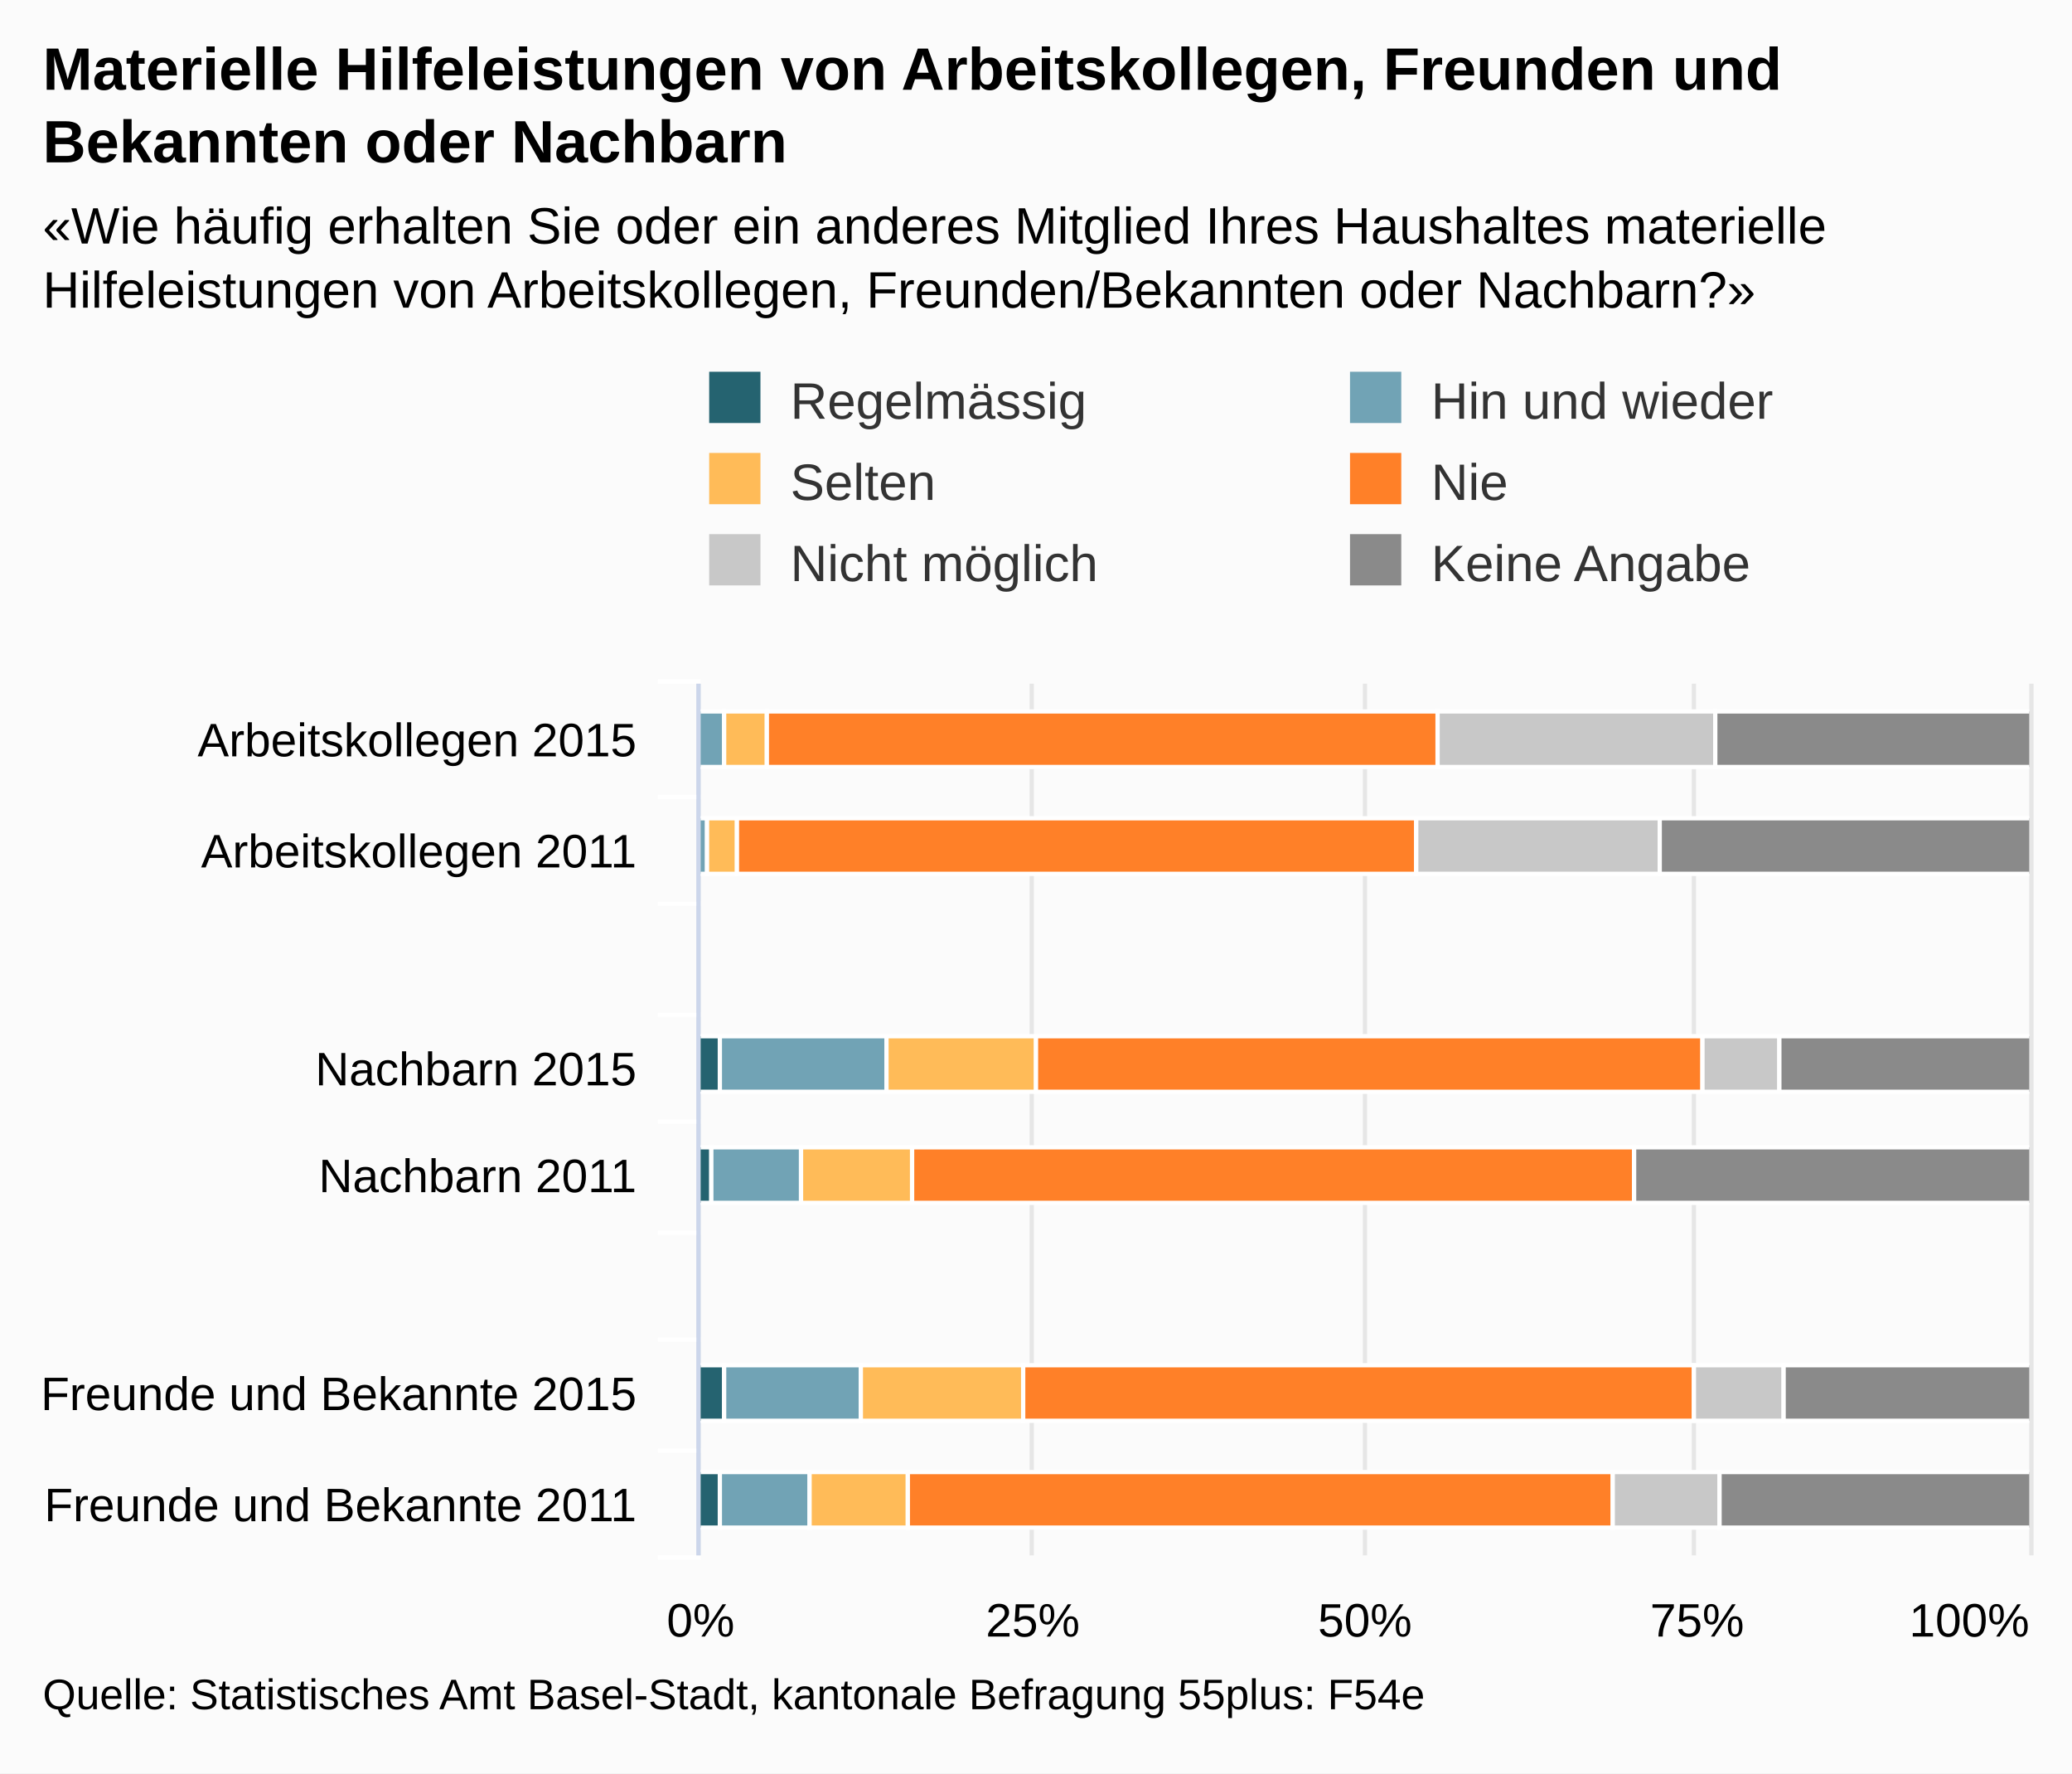
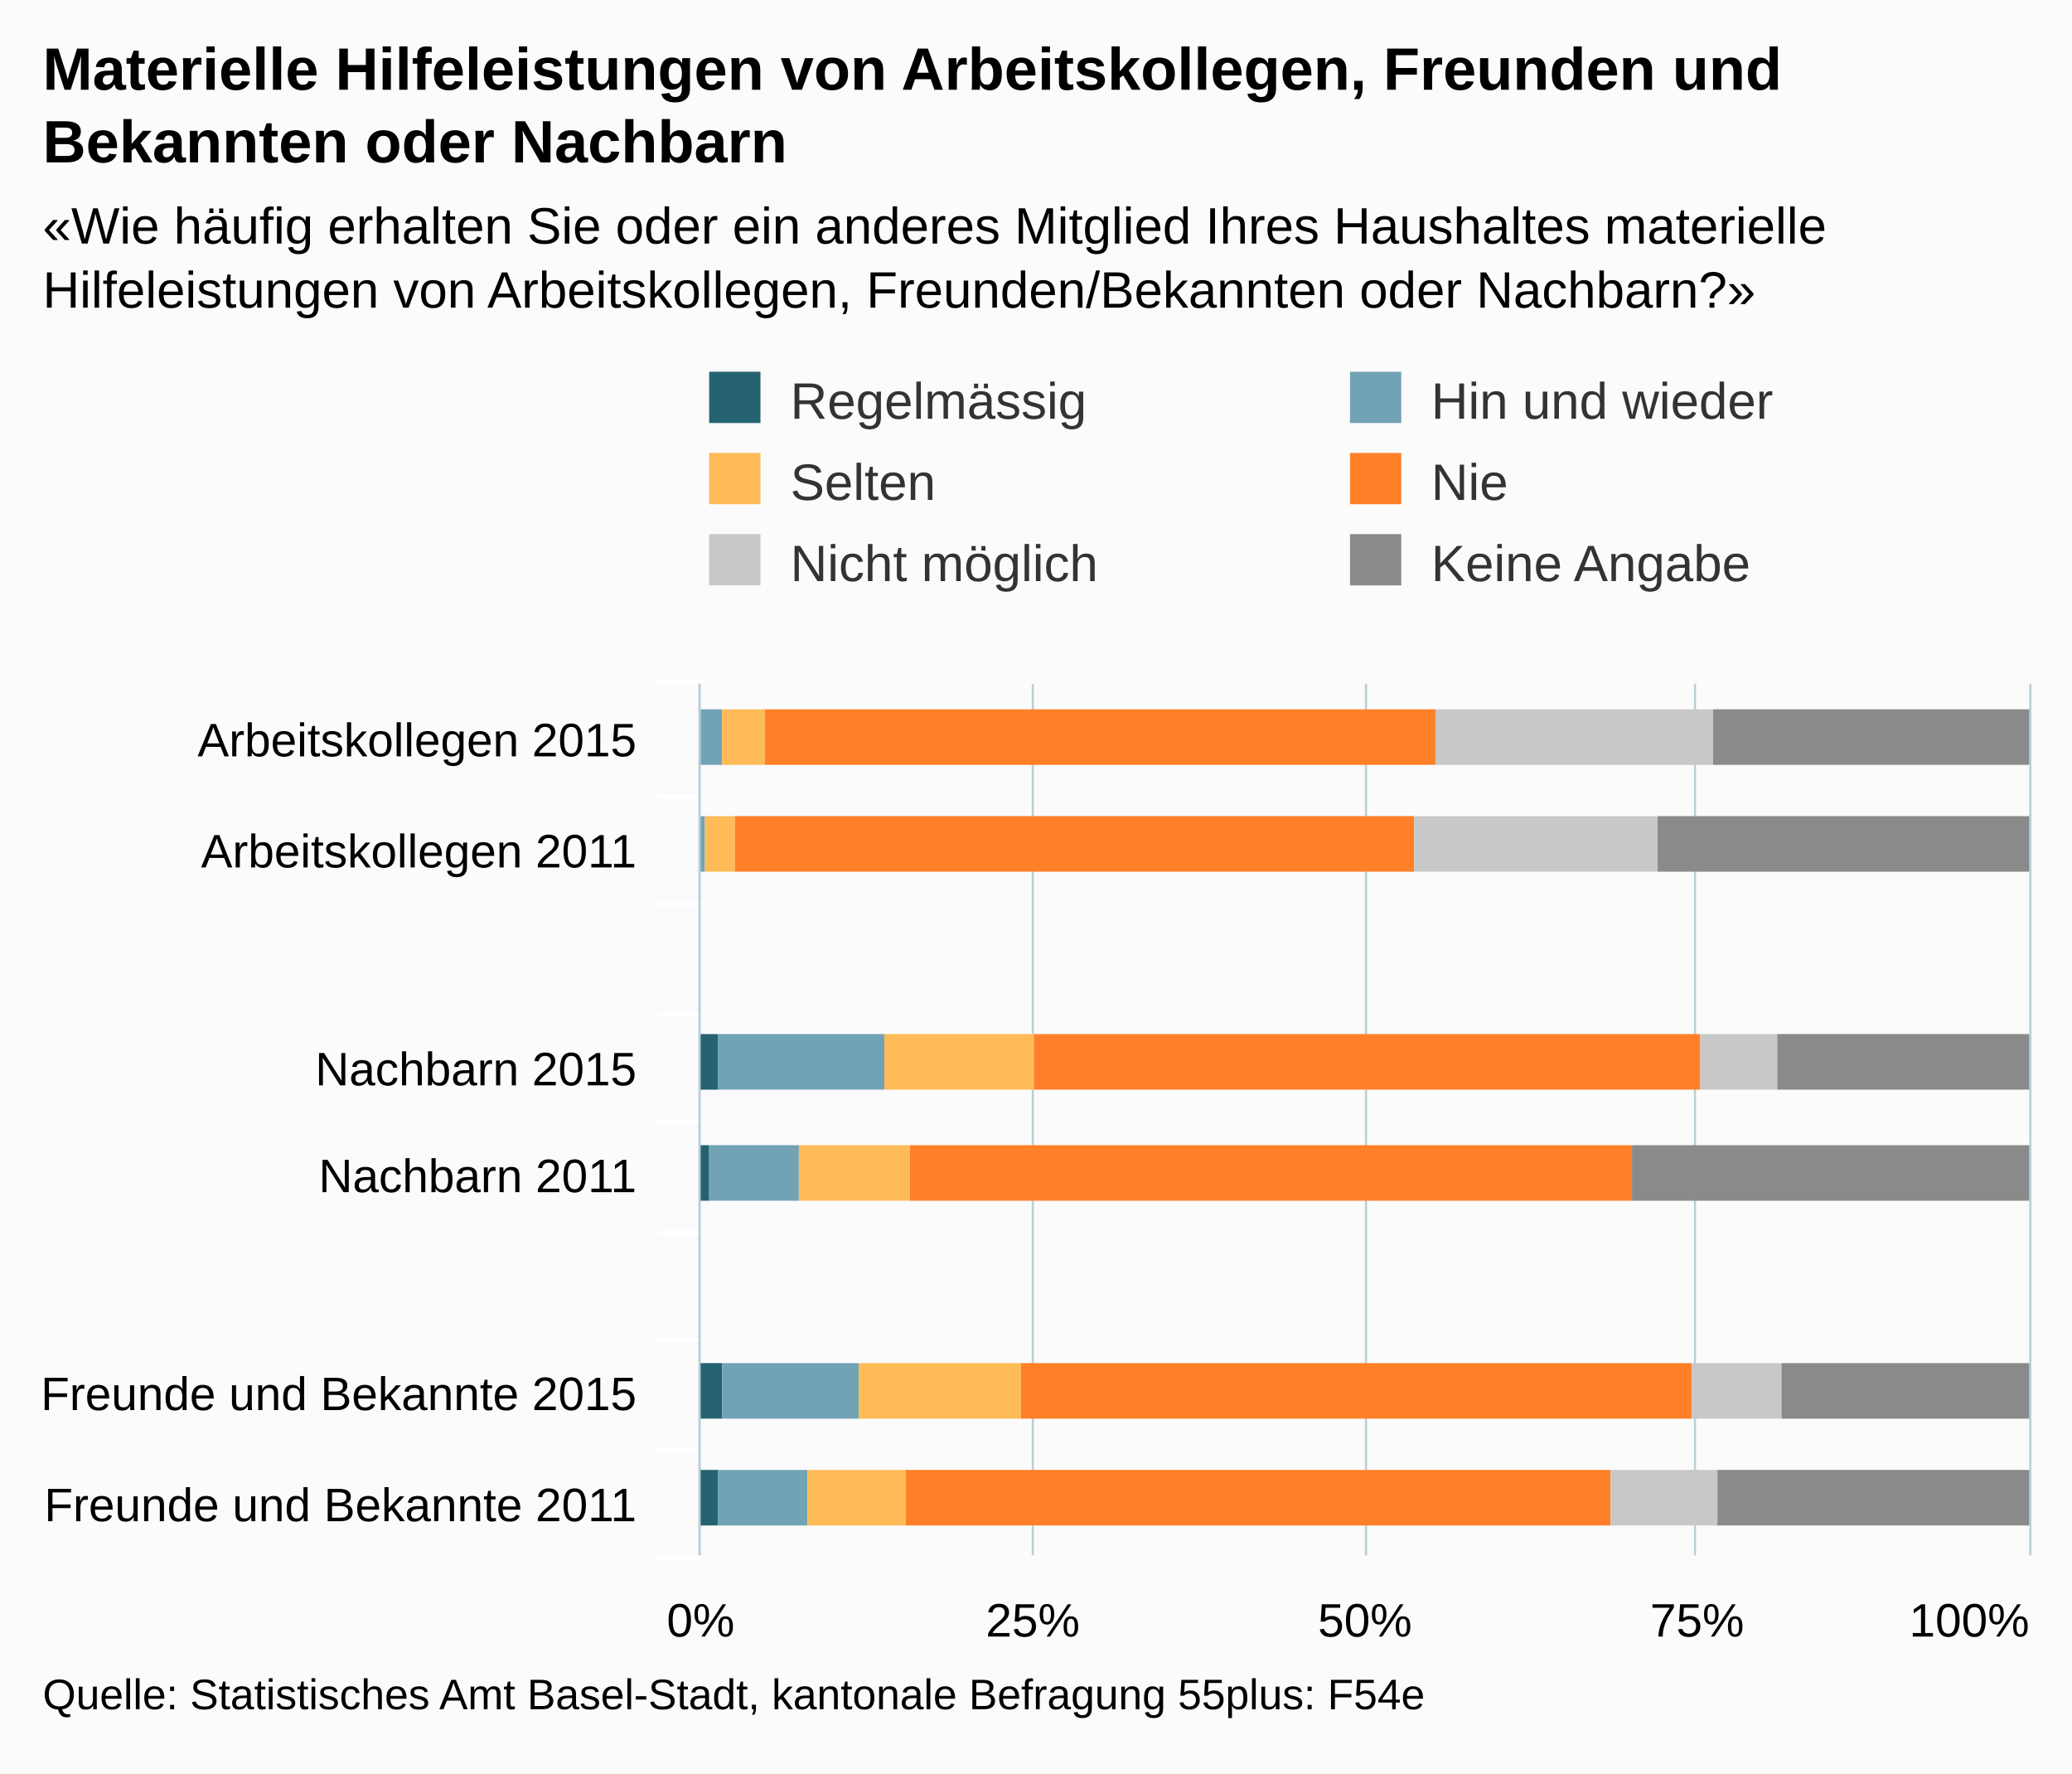
<svg xmlns="http://www.w3.org/2000/svg" version="1.1" class="highcharts-root" style="font-family:arial;font-size:12px;" viewBox="0 0 485 415">
  <defs>
    <clipPath>
      <rect x="0" y="0" width="204" height="311" fill="none" />
    </clipPath>
    <clipPath id="a">
      <rect x="0" y="0" width="204" height="311" fill="none" />
    </clipPath>
  </defs>
  <rect fill="#fbfbfb" class="highcharts-background" x="0" y="0" width="485" height="415" rx="0" ry="0" />
  <rect fill="none" class="highcharts-plot-background" x="164" y="160" width="311" height="204" />
  <g class="highcharts-pane-group" />
  <g class="highcharts-grid highcharts-xaxis-grid ">
    <path fill="none" class="highcharts-grid-line" d="M 164 186.5 L 475 186.5" opacity="1" />
    <path fill="none" class="highcharts-grid-line" d="M 164 211.5 L 475 211.5" opacity="1" />
    <path fill="none" class="highcharts-grid-line" d="M 164 237.5 L 475 237.5" opacity="1" />
    <path fill="none" class="highcharts-grid-line" d="M 164 262.5 L 475 262.5" opacity="1" />
    <path fill="none" class="highcharts-grid-line" d="M 164 288.5 L 475 288.5" opacity="1" />
    <path fill="none" class="highcharts-grid-line" d="M 164 313.5 L 475 313.5" opacity="1" />
    <path fill="none" class="highcharts-grid-line" d="M 164 339.5 L 475 339.5" opacity="1" />
    <path fill="none" class="highcharts-grid-line" d="M 164 364.5 L 475 364.5" opacity="1" />
    <path fill="none" class="highcharts-grid-line" d="M 164 160.5 L 475 160.5" opacity="1" />
  </g>
  <g class="highcharts-grid highcharts-yaxis-grid ">
-     <path fill="none" stroke="#e6e6e6" stroke-width="1" class="highcharts-grid-line" d="M 163.5 160 L 163.5 364" opacity="1" />
-     <path fill="none" stroke="#e6e6e6" stroke-width="1" class="highcharts-grid-line" d="M 241.5 160 L 241.5 364" opacity="1" />
-     <path fill="none" stroke="#e6e6e6" stroke-width="1" class="highcharts-grid-line" d="M 319.5 160 L 319.5 364" opacity="1" />
-     <path fill="none" stroke="#e6e6e6" stroke-width="1" class="highcharts-grid-line" d="M 396.5 160 L 396.5 364" opacity="1" />
-     <path fill="none" stroke="#e6e6e6" stroke-width="1" class="highcharts-grid-line" d="M 475.5 160 L 475.5 364" opacity="1" />
+     <path fill="none" stroke="#B9CFD7" stroke-width="0.5" class="highcharts-grid-line" d="M 163.75 160 L 163.75 364" opacity="1" />
+     <path fill="none" stroke="#B9CFD7" stroke-width="0.5" class="highcharts-grid-line" d="M 241.75 160 L 241.75 364" opacity="1" />
+     <path fill="none" stroke="#B9CFD7" stroke-width="0.5" class="highcharts-grid-line" d="M 319.75 160 L 319.75 364" opacity="1" />
+     <path fill="none" stroke="#B9CFD7" stroke-width="0.5" class="highcharts-grid-line" d="M 396.75 160 L 396.75 364" opacity="1" />
+     <path fill="none" stroke="#B9CFD7" stroke-width="0.5" class="highcharts-grid-line" d="M 475.25 160 L 475.25 364" opacity="1" />
  </g>
  <rect fill="none" class="highcharts-plot-border" x="164" y="160" width="311" height="204" />
  <g class="highcharts-axis highcharts-xaxis ">
    <path fill="none" class="highcharts-tick" stroke="#FFFFFF" stroke-width="1" d="M 164 186.5 L 154 186.5" opacity="1" />
    <path fill="none" class="highcharts-tick" stroke="#FFFFFF" stroke-width="1" d="M 164 211.5 L 154 211.5" opacity="1" />
    <path fill="none" class="highcharts-tick" stroke="#FFFFFF" stroke-width="1" d="M 164 237.5 L 154 237.5" opacity="1" />
    <path fill="none" class="highcharts-tick" stroke="#FFFFFF" stroke-width="1" d="M 164 262.5 L 154 262.5" opacity="1" />
    <path fill="none" class="highcharts-tick" stroke="#FFFFFF" stroke-width="1" d="M 164 288.5 L 154 288.5" opacity="1" />
    <path fill="none" class="highcharts-tick" stroke="#FFFFFF" stroke-width="1" d="M 164 313.5 L 154 313.5" opacity="1" />
    <path fill="none" class="highcharts-tick" stroke="#FFFFFF" stroke-width="1" d="M 164 339.5 L 154 339.5" opacity="1" />
    <path fill="none" class="highcharts-tick" stroke="#FFFFFF" stroke-width="1" d="M 164 364.5 L 154 364.5" opacity="1" />
    <path fill="none" class="highcharts-tick" stroke="#FFFFFF" stroke-width="1" d="M 164 159.5 L 154 159.5" opacity="1" />
-     <path fill="none" class="highcharts-axis-line" stroke="#ccd6eb" stroke-width="1" d="M 163.5 160 L 163.5 364" />
+     <path fill="none" class="highcharts-axis-line" stroke="#B9CFD7" stroke-width="0.5" d="M 163.75 160 L 163.75 364" />
  </g>
  <g class="highcharts-axis highcharts-yaxis ">
    <path fill="none" class="highcharts-axis-line" d="M 164 364 L 475 364" />
  </g>
  <g class="highcharts-series-group">
    <g class="highcharts-series highcharts-series-0 highcharts-column-series highcharts-color-undefined " transform="translate(475,364) rotate(90) scale(-1,1) scale(1 1)" clip-path="url(#a)">
-       <rect x="184.5" y="311.5" width="13" height="0" fill="#256370" stroke="#ffffff" stroke-width="1" class="highcharts-point" />
-       <rect x="108.5" y="306.5" width="13" height="5" fill="#256370" stroke="#ffffff" stroke-width="1" class="highcharts-point" />
-       <rect x="82.5" y="308.5" width="13" height="3" fill="#256370" stroke="#ffffff" stroke-width="1" class="highcharts-point" />
-       <rect x="31.5" y="305.5" width="13" height="6" fill="#256370" stroke="#ffffff" stroke-width="1" class="highcharts-point" />
-       <rect x="6.5" y="306.5" width="13" height="5" fill="#256370" stroke="#ffffff" stroke-width="1" class="highcharts-point" />
+       <rect x="185" y="312" width="13" height="0" fill="#256370" class="highcharts-point" />
+       <rect x="109" y="307" width="13" height="5" fill="#256370" class="highcharts-point" />
+       <rect x="83" y="309" width="13" height="3" fill="#256370" class="highcharts-point" />
+       <rect x="32" y="306" width="13" height="6" fill="#256370" class="highcharts-point" />
+       <rect x="7" y="307" width="13" height="5" fill="#256370" class="highcharts-point" />
    </g>
    <g class="highcharts-markers highcharts-series-0 highcharts-column-series highcharts-color-undefined " transform="translate(475,364) rotate(90) scale(-1,1) scale(1 1)" clip-path="none" />
    <g class="highcharts-series highcharts-series-1 highcharts-column-series highcharts-color-undefined " transform="translate(475,364) rotate(90) scale(-1,1) scale(1 1)" clip-path="url(#a)">
-       <rect x="184.5" y="305.5" width="13" height="6" fill="#71A3B5" stroke="#ffffff" stroke-width="1" class="highcharts-point" />
-       <rect x="159.5" y="309.5" width="13" height="2" fill="#71A3B5" stroke="#ffffff" stroke-width="1" class="highcharts-point" />
-       <rect x="108.5" y="267.5" width="13" height="39" fill="#71A3B5" stroke="#ffffff" stroke-width="1" class="highcharts-point" />
-       <rect x="82.5" y="287.5" width="13" height="21" fill="#71A3B5" stroke="#ffffff" stroke-width="1" class="highcharts-point" />
-       <rect x="31.5" y="273.5" width="13" height="32" fill="#71A3B5" stroke="#ffffff" stroke-width="1" class="highcharts-point" />
-       <rect x="6.5" y="285.5" width="13" height="21" fill="#71A3B5" stroke="#ffffff" stroke-width="1" class="highcharts-point" />
+       <rect x="185" y="306" width="13" height="6" fill="#71A3B5" class="highcharts-point" />
+       <rect x="160" y="310" width="13" height="2" fill="#71A3B5" class="highcharts-point" />
+       <rect x="109" y="268" width="13" height="39" fill="#71A3B5" class="highcharts-point" />
+       <rect x="83" y="288" width="13" height="21" fill="#71A3B5" class="highcharts-point" />
+       <rect x="32" y="274" width="13" height="32" fill="#71A3B5" class="highcharts-point" />
+       <rect x="7" y="286" width="13" height="21" fill="#71A3B5" class="highcharts-point" />
    </g>
    <g class="highcharts-markers highcharts-series-1 highcharts-column-series highcharts-color-undefined " transform="translate(475,364) rotate(90) scale(-1,1) scale(1 1)" clip-path="none" />
    <g class="highcharts-series highcharts-series-2 highcharts-column-series highcharts-color-undefined " transform="translate(475,364) rotate(90) scale(-1,1) scale(1 1)" clip-path="url(#a)">
-       <rect x="184.5" y="295.5" width="13" height="10" fill="#FFBB58" stroke="#ffffff" stroke-width="1" class="highcharts-point" />
-       <rect x="159.5" y="302.5" width="13" height="7" fill="#FFBB58" stroke="#ffffff" stroke-width="1" class="highcharts-point" />
-       <rect x="108.5" y="232.5" width="13" height="35" fill="#FFBB58" stroke="#ffffff" stroke-width="1" class="highcharts-point" />
-       <rect x="82.5" y="261.5" width="13" height="26" fill="#FFBB58" stroke="#ffffff" stroke-width="1" class="highcharts-point" />
-       <rect x="31.5" y="235.5" width="13" height="38" fill="#FFBB58" stroke="#ffffff" stroke-width="1" class="highcharts-point" />
-       <rect x="6.5" y="262.5" width="13" height="23" fill="#FFBB58" stroke="#ffffff" stroke-width="1" class="highcharts-point" />
+       <rect x="185" y="296" width="13" height="10" fill="#FFBB58" class="highcharts-point" />
+       <rect x="160" y="303" width="13" height="7" fill="#FFBB58" class="highcharts-point" />
+       <rect x="109" y="233" width="13" height="35" fill="#FFBB58" class="highcharts-point" />
+       <rect x="83" y="262" width="13" height="26" fill="#FFBB58" class="highcharts-point" />
+       <rect x="32" y="236" width="13" height="38" fill="#FFBB58" class="highcharts-point" />
+       <rect x="7" y="263" width="13" height="23" fill="#FFBB58" class="highcharts-point" />
    </g>
    <g class="highcharts-markers highcharts-series-2 highcharts-column-series highcharts-color-undefined " transform="translate(475,364) rotate(90) scale(-1,1) scale(1 1)" clip-path="none" />
    <g class="highcharts-series highcharts-series-3 highcharts-column-series highcharts-color-undefined " transform="translate(475,364) rotate(90) scale(-1,1) scale(1 1)" clip-path="url(#a)">
-       <rect x="184.5" y="138.5" width="13" height="157" fill="#FF8028" stroke="#ffffff" stroke-width="1" class="highcharts-point" />
-       <rect x="159.5" y="143.5" width="13" height="159" fill="#FF8028" stroke="#ffffff" stroke-width="1" class="highcharts-point" />
-       <rect x="108.5" y="76.5" width="13" height="156" fill="#FF8028" stroke="#ffffff" stroke-width="1" class="highcharts-point" />
-       <rect x="82.5" y="92.5" width="13" height="169" fill="#FF8028" stroke="#ffffff" stroke-width="1" class="highcharts-point" />
-       <rect x="31.5" y="78.5" width="13" height="157" fill="#FF8028" stroke="#ffffff" stroke-width="1" class="highcharts-point" />
-       <rect x="6.5" y="97.5" width="13" height="165" fill="#FF8028" stroke="#ffffff" stroke-width="1" class="highcharts-point" />
+       <rect x="185" y="139" width="13" height="157" fill="#FF8028" class="highcharts-point" />
+       <rect x="160" y="144" width="13" height="159" fill="#FF8028" class="highcharts-point" />
+       <rect x="109" y="77" width="13" height="156" fill="#FF8028" class="highcharts-point" />
+       <rect x="83" y="93" width="13" height="169" fill="#FF8028" class="highcharts-point" />
+       <rect x="32" y="79" width="13" height="157" fill="#FF8028" class="highcharts-point" />
+       <rect x="7" y="98" width="13" height="165" fill="#FF8028" class="highcharts-point" />
    </g>
    <g class="highcharts-markers highcharts-series-3 highcharts-column-series highcharts-color-undefined " transform="translate(475,364) rotate(90) scale(-1,1) scale(1 1)" clip-path="none" />
    <g class="highcharts-series highcharts-series-4 highcharts-column-series highcharts-color-undefined " transform="translate(475,364) rotate(90) scale(-1,1) scale(1 1)" clip-path="url(#a)">
-       <rect x="184.5" y="73.5" width="13" height="65" fill="#C8C8C8" stroke="#ffffff" stroke-width="1" class="highcharts-point" />
-       <rect x="159.5" y="86.5" width="13" height="57" fill="#C8C8C8" stroke="#ffffff" stroke-width="1" class="highcharts-point" />
-       <rect x="108.5" y="58.5" width="13" height="18" fill="#C8C8C8" stroke="#ffffff" stroke-width="1" class="highcharts-point" />
-       <rect x="82.5" y="92.5" width="13" height="0" fill="#C8C8C8" stroke="#ffffff" stroke-width="1" class="highcharts-point" />
-       <rect x="31.5" y="57.5" width="13" height="21" fill="#C8C8C8" stroke="#ffffff" stroke-width="1" class="highcharts-point" />
-       <rect x="6.5" y="72.5" width="13" height="25" fill="#C8C8C8" stroke="#ffffff" stroke-width="1" class="highcharts-point" />
+       <rect x="185" y="74" width="13" height="65" fill="#C8C8C8" class="highcharts-point" />
+       <rect x="160" y="87" width="13" height="57" fill="#C8C8C8" class="highcharts-point" />
+       <rect x="109" y="59" width="13" height="18" fill="#C8C8C8" class="highcharts-point" />
+       <rect x="83" y="93" width="13" height="0" fill="#C8C8C8" class="highcharts-point" />
+       <rect x="32" y="58" width="13" height="21" fill="#C8C8C8" class="highcharts-point" />
+       <rect x="7" y="73" width="13" height="25" fill="#C8C8C8" class="highcharts-point" />
    </g>
    <g class="highcharts-markers highcharts-series-4 highcharts-column-series highcharts-color-undefined " transform="translate(475,364) rotate(90) scale(-1,1) scale(1 1)" clip-path="none" />
    <g class="highcharts-series highcharts-series-5 highcharts-column-series highcharts-color-undefined " transform="translate(475,364) rotate(90) scale(-1,1) scale(1 1)" clip-path="url(#a)">
-       <rect x="184.5" y="-0.5" width="13" height="74" fill="#8A8A8A" stroke="#ffffff" stroke-width="1" class="highcharts-point" />
-       <rect x="159.5" y="-0.5" width="13" height="87" fill="#8A8A8A" stroke="#ffffff" stroke-width="1" class="highcharts-point" />
-       <rect x="108.5" y="-0.5" width="13" height="59" fill="#8A8A8A" stroke="#ffffff" stroke-width="1" class="highcharts-point" />
-       <rect x="82.5" y="-0.5" width="13" height="93" fill="#8A8A8A" stroke="#ffffff" stroke-width="1" class="highcharts-point" />
-       <rect x="31.5" y="-0.5" width="13" height="58" fill="#8A8A8A" stroke="#ffffff" stroke-width="1" class="highcharts-point" />
-       <rect x="6.5" y="-0.5" width="13" height="73" fill="#8A8A8A" stroke="#ffffff" stroke-width="1" class="highcharts-point" />
+       <rect x="185" y="0" width="13" height="74" fill="#8A8A8A" class="highcharts-point" />
+       <rect x="160" y="0" width="13" height="87" fill="#8A8A8A" class="highcharts-point" />
+       <rect x="109" y="0" width="13" height="59" fill="#8A8A8A" class="highcharts-point" />
+       <rect x="83" y="0" width="13" height="93" fill="#8A8A8A" class="highcharts-point" />
+       <rect x="32" y="0" width="13" height="58" fill="#8A8A8A" class="highcharts-point" />
+       <rect x="7" y="0" width="13" height="73" fill="#8A8A8A" class="highcharts-point" />
    </g>
    <g class="highcharts-markers highcharts-series-5 highcharts-column-series highcharts-color-undefined " transform="translate(475,364) rotate(90) scale(-1,1) scale(1 1)" clip-path="none" />
  </g>
  <text x="10" text-anchor="start" class="highcharts-title" style="color:#000000;font-size:14px;font-weight:bold;fill:#000000;" y="21">
    <tspan>Materielle Hilfeleistungen von Arbeitskollegen, Freunden und</tspan>
    <tspan dy="17" x="10">Bekannten oder Nachbarn</tspan>
  </text>
  <text x="10" text-anchor="start" class="highcharts-subtitle" style="color:#000000;font-size:12px;fill:#000000;" y="57">
    <tspan>«Wie häufig erhalten Sie oder ein anderes Mitglied Ihres Haushaltes materielle</tspan>
    <tspan dy="15" x="10">Hilfeleistungen von Arbeitskollegen, Freunden/Bekannten oder Nachbarn?»</tspan>
  </text>
  <g class="highcharts-legend" transform="translate(156,80)">
    <rect fill="none" class="highcharts-legend-box" rx="0" ry="0" x="0" y="0" width="296" height="68" visibility="visible" />
    <g>
      <g>
        <g class="highcharts-legend-item highcharts-column-series highcharts-color-undefined highcharts-series-0" transform="translate(8,3)">
          <text x="21" style="color:#333333;font-size:12px;font-weight:normal;cursor:pointer;fill:#333333;" text-anchor="start" y="15">
            <tspan>Regelmässig</tspan>
          </text>
          <rect x="2" y="4" width="12" height="12" fill="#256370" class="highcharts-point" />
        </g>
        <g class="highcharts-legend-item highcharts-column-series highcharts-color-undefined highcharts-series-1" transform="translate(158,3)">
          <text x="21" y="15" style="color:#333333;font-size:12px;font-weight:normal;cursor:pointer;fill:#333333;" text-anchor="start">
            <tspan>Hin und wieder</tspan>
          </text>
          <rect x="2" y="4" width="12" height="12" fill="#71A3B5" class="highcharts-point" />
        </g>
        <g class="highcharts-legend-item highcharts-column-series highcharts-color-undefined highcharts-series-2" transform="translate(8,22)">
          <text x="21" y="15" style="color:#333333;font-size:12px;font-weight:normal;cursor:pointer;fill:#333333;" text-anchor="start">
            <tspan>Selten</tspan>
          </text>
          <rect x="2" y="4" width="12" height="12" fill="#FFBB58" class="highcharts-point" />
        </g>
        <g class="highcharts-legend-item highcharts-column-series highcharts-color-undefined highcharts-series-3" transform="translate(158,22)">
          <text x="21" y="15" style="color:#333333;font-size:12px;font-weight:normal;cursor:pointer;fill:#333333;" text-anchor="start">
            <tspan>Nie</tspan>
          </text>
          <rect x="2" y="4" width="12" height="12" fill="#FF8028" class="highcharts-point" />
        </g>
        <g class="highcharts-legend-item highcharts-column-series highcharts-color-undefined highcharts-series-4" transform="translate(8,41)">
          <text x="21" y="15" style="color:#333333;font-size:12px;font-weight:normal;cursor:pointer;fill:#333333;" text-anchor="start">
            <tspan>Nicht möglich</tspan>
          </text>
          <rect x="2" y="4" width="12" height="12" fill="#C8C8C8" class="highcharts-point" />
        </g>
        <g class="highcharts-legend-item highcharts-column-series highcharts-color-undefined highcharts-series-5" transform="translate(158,41)">
          <text x="21" y="15" style="color:#333333;font-size:12px;font-weight:normal;cursor:pointer;fill:#333333;" text-anchor="start">
            <tspan>Keine Angabe</tspan>
          </text>
          <rect x="2" y="4" width="12" height="12" fill="#8A8A8A" class="highcharts-point" />
        </g>
      </g>
    </g>
  </g>
  <g class="highcharts-axis-labels highcharts-xaxis-labels ">
    <text x="149" style="color:#000000;cursor:default;font-size:11px;fill:#000000;" text-anchor="end" transform="translate(0,0)" y="177" opacity="1">
      <tspan>Arbeitskollegen 2015</tspan>
    </text>
    <text x="149" style="color:#000000;cursor:default;font-size:11px;fill:#000000;" text-anchor="end" transform="translate(0,0)" y="203" opacity="1">
      <tspan>Arbeitskollegen 2011</tspan>
    </text>
    <text x="149" style="color:#000000;cursor:default;font-size:11px;fill:#000000;" text-anchor="end" transform="translate(0,0)" y="235" opacity="1" />
    <text x="149" style="color:#000000;cursor:default;font-size:11px;fill:#000000;" text-anchor="end" transform="translate(0,0)" y="254" opacity="1">
      <tspan>Nachbarn 2015</tspan>
    </text>
    <text x="149" style="color:#000000;cursor:default;font-size:11px;fill:#000000;" text-anchor="end" transform="translate(0,0)" y="279" opacity="1">
      <tspan>Nachbarn 2011</tspan>
    </text>
    <text x="149" style="color:#000000;cursor:default;font-size:11px;fill:#000000;" text-anchor="end" transform="translate(0,0)" y="311" opacity="1" />
    <text x="149" style="color:#000000;cursor:default;font-size:11px;fill:#000000;" text-anchor="end" transform="translate(0,0)" y="330" opacity="1">
      <tspan>Freunde und Bekannte 2015</tspan>
    </text>
    <text x="149" style="color:#000000;cursor:default;font-size:11px;fill:#000000;" text-anchor="end" transform="translate(0,0)" y="356" opacity="1">
      <tspan>Freunde und Bekannte 2011</tspan>
    </text>
  </g>
  <g class="highcharts-axis-labels highcharts-yaxis-labels ">
    <text x="164" style="color:#000000;cursor:default;font-size:11px;fill:#000000;" text-anchor="middle" transform="translate(0,0)" y="383" opacity="1">
      <tspan>0%</tspan>
    </text>
    <text x="460.953" style="color:#000000;cursor:default;font-size:11px;fill:#000000;" text-anchor="middle" transform="translate(0,0)" y="383" opacity="1">
      <tspan>100%</tspan>
    </text>
    <text x="241.75" style="color:#000000;cursor:default;font-size:11px;fill:#000000;" text-anchor="middle" transform="translate(0,0)" y="383" opacity="1">
      25%
    </text>
    <text x="319.5" style="color:#000000;cursor:default;font-size:11px;fill:#000000;" text-anchor="middle" transform="translate(0,0)" y="383" opacity="1">
      50%
    </text>
    <text x="397.25" style="color:#000000;cursor:default;font-size:11px;fill:#000000;" text-anchor="middle" transform="translate(0,0)" y="383" opacity="1">
      75%
    </text>
  </g>
  <text x="10" class="highcharts-credits" text-anchor="start" style="cursor:default;color:#000000;font-size:10px;fill:#000000;" y="400">
    <tspan>Quelle: Statistisches Amt Basel-Stadt, kantonale Befragung 55plus: F54e</tspan>
  </text>
</svg>
